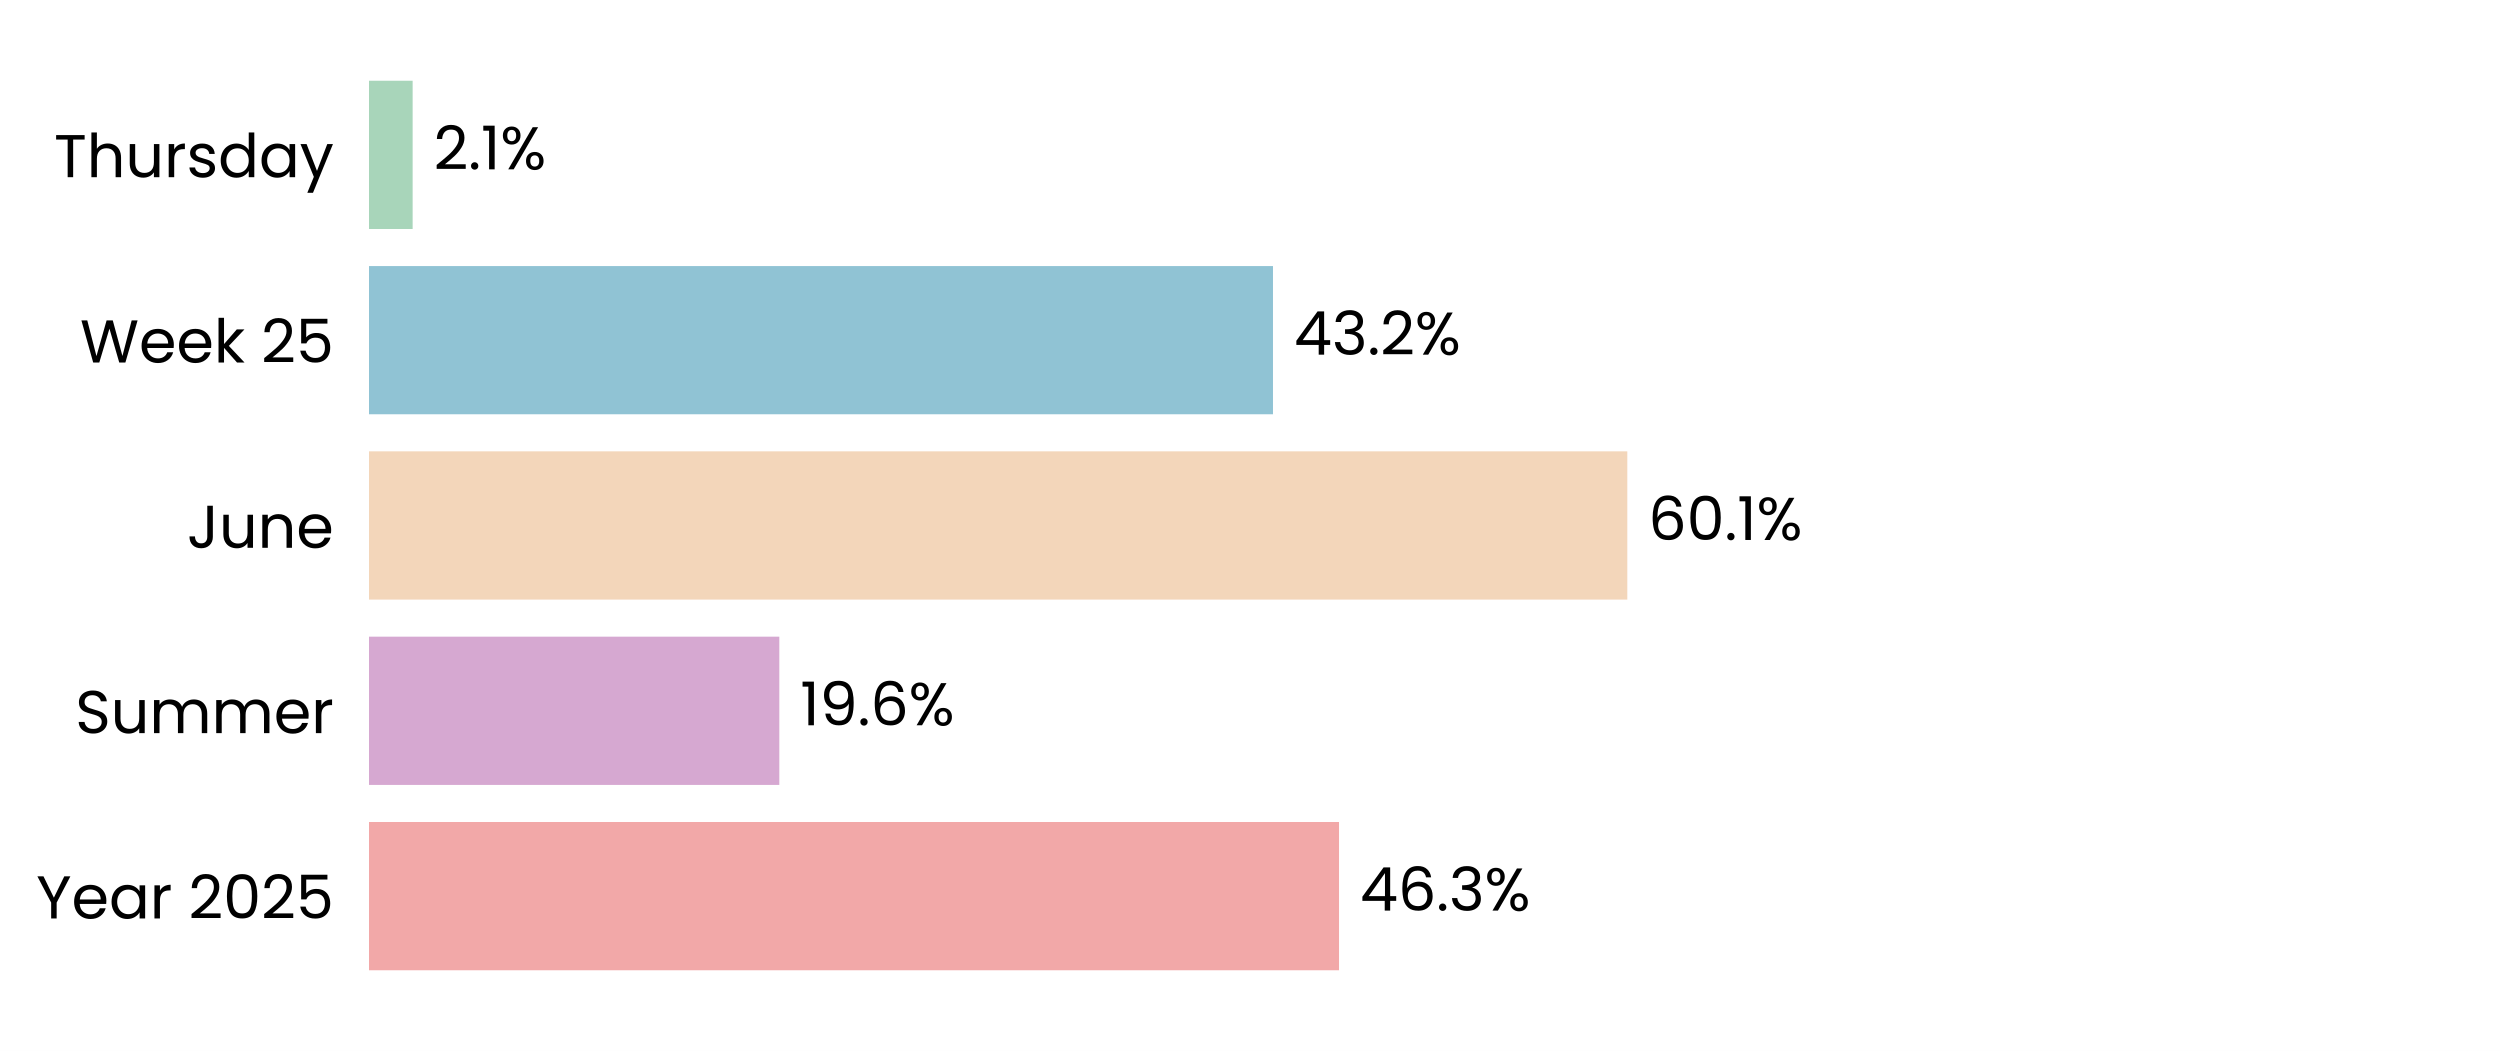
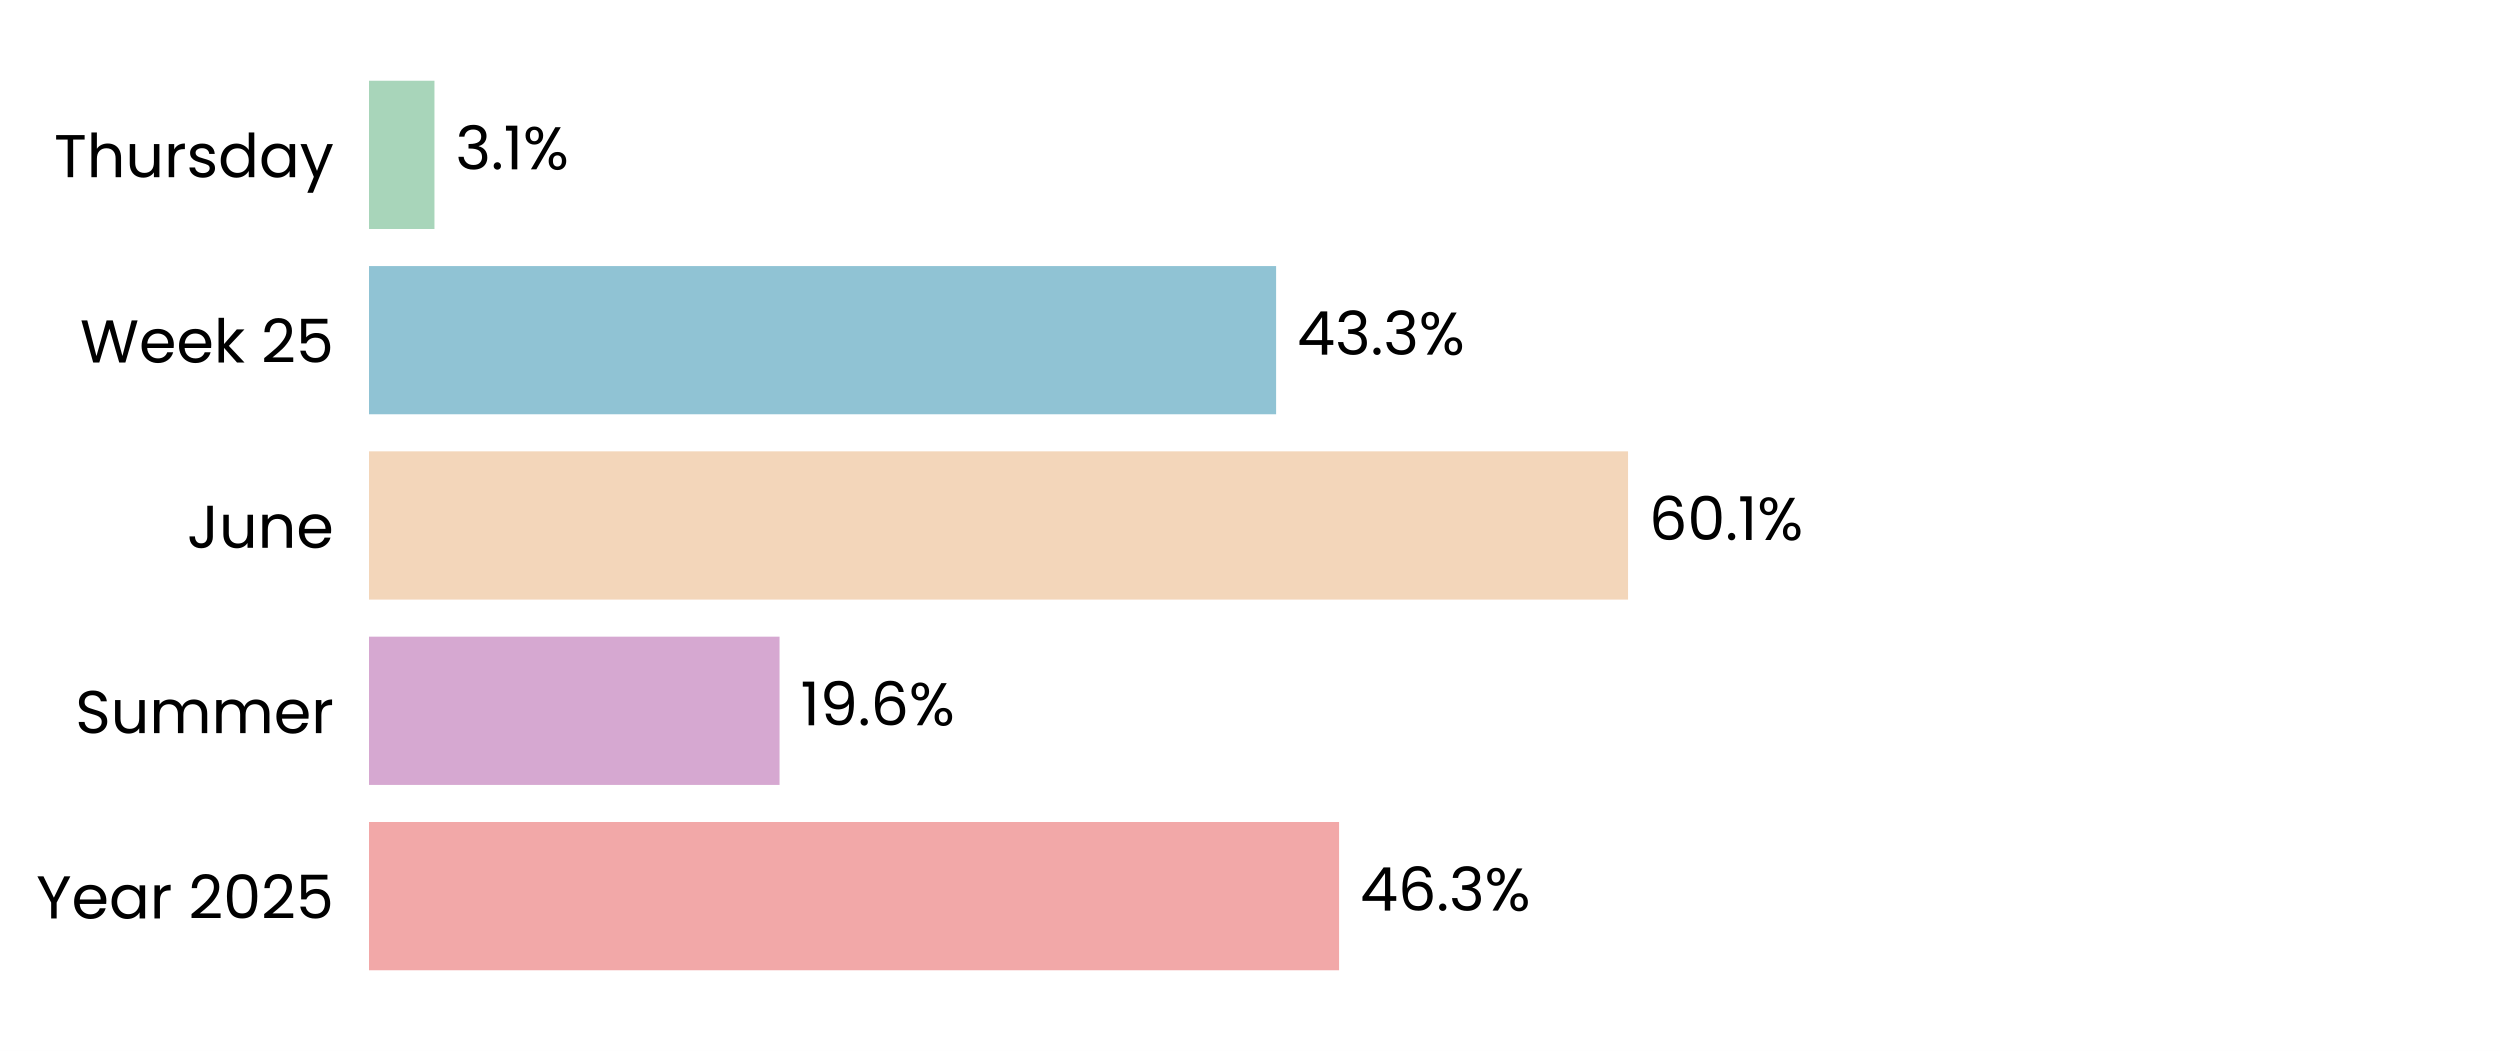
<svg xmlns="http://www.w3.org/2000/svg" xmlns:xlink="http://www.w3.org/1999/xlink" width="496.691pt" height="208.8pt" viewBox="0 0 496.691 208.8" version="1.1">
  <defs>
    <style type="text/css">*{stroke-linejoin: round; stroke-linecap: butt}</style>
  </defs>
  <g id="figure_1">
    <g id="patch_1">
      <path d="M 0 208.8  L 496.691 208.8  L 496.691 0  L 0 0  z " style="fill: #ffffff" />
    </g>
    <g id="axes_1">
      <g id="patch_2">
        <path d="M 73.311 201.6  L 489.491 201.6  L 489.491 7.2  L 73.311 7.2  z " style="fill: #ffffff" />
      </g>
      <g id="patch_3">
-         <path d="M 73.311 192.764  L 266.032 192.764  L 266.032 163.309  L 73.311 163.309  z " clip-path="url(#p86fdd01211)" style="fill: #f2a8a8" />
+         <path d="M 73.311 192.764  L 266.044 192.764  L 266.044 163.309  L 73.311 163.309  z " clip-path="url(#p774b2e8006)" style="fill: #f2a8a8" />
      </g>
      <g id="patch_4">
-         <path d="M 73.311 155.945  L 154.832 155.945  L 154.832 126.491  L 73.311 126.491  z " clip-path="url(#p86fdd01211)" style="fill: #d6a8d1" />
+         <path d="M 73.311 155.945  L 154.879 155.945  L 154.879 126.491  L 73.311 126.491  z " clip-path="url(#p774b2e8006)" style="fill: #d6a8d1" />
      </g>
      <g id="patch_5">
-         <path d="M 73.311 119.127  L 323.308 119.127  L 323.308 89.673  L 73.311 89.673  z " clip-path="url(#p86fdd01211)" style="fill: #f3d6ba" />
+         <path d="M 73.311 119.127  L 323.453 119.127  L 323.453 89.673  L 73.311 89.673  z " clip-path="url(#p774b2e8006)" style="fill: #f3d6ba" />
      </g>
      <g id="patch_6">
-         <path d="M 73.311 82.309  L 252.913 82.309  L 252.913 52.855  L 73.311 52.855  z " clip-path="url(#p86fdd01211)" style="fill: #90c3d4" />
+         <path d="M 73.311 82.309  L 253.532 82.309  L 253.532 52.855  L 73.311 52.855  z " clip-path="url(#p774b2e8006)" style="fill: #90c3d4" />
      </g>
      <g id="patch_7">
-         <path d="M 73.311 45.491  L 81.982 45.491  L 81.982 16.036  L 73.311 16.036  z " clip-path="url(#p86fdd01211)" style="fill: #a8d5ba" />
+         <path d="M 73.311 45.491  L 86.317 45.491  L 86.317 16.036  L 73.311 16.036  z " clip-path="url(#p774b2e8006)" style="fill: #a8d5ba" />
      </g>
      <g id="matplotlib.axis_1">
        <g id="ytick_1">
          <g id="text_1">
            <g transform="translate(7.2 182.4764) scale(0.12 -0.12)">
              <defs>
                <path id="Poppins-Regular-59" d="M 3616 4461  L 2163 1683  L 2163 0  L 1581 0  L 1581 1683  L 122 4461  L 768 4461  L 1869 2202  L 2970 4461  L 3616 4461  z " transform="scale(0.015625)" />
                <path id="Poppins-Regular-65" d="M 3693 1888  Q 3693 1722 3674 1536  L 870 1536  Q 902 1018 1225 726  Q 1549 435 2010 435  Q 2387 435 2640 611  Q 2893 787 2995 1082  L 3622 1082  Q 3482 576 3059 259  Q 2637 -58 2010 -58  Q 1510 -58 1116 166  Q 723 390 499 803  Q 275 1216 275 1760  Q 275 2304 492 2713  Q 710 3123 1104 3344  Q 1498 3565 2010 3565  Q 2509 3565 2893 3347  Q 3277 3130 3485 2749  Q 3693 2368 3693 1888  z M 3091 2010  Q 3091 2342 2944 2582  Q 2797 2822 2544 2947  Q 2291 3072 1984 3072  Q 1542 3072 1232 2790  Q 922 2509 877 2010  L 3091 2010  z " transform="scale(0.015625)" />
                <path id="Poppins-Regular-61" d="M 275 1766  Q 275 2304 492 2710  Q 710 3117 1091 3341  Q 1472 3565 1939 3565  Q 2400 3565 2739 3366  Q 3078 3168 3245 2867  L 3245 3507  L 3834 3507  L 3834 0  L 3245 0  L 3245 653  Q 3072 346 2729 144  Q 2387 -58 1933 -58  Q 1466 -58 1088 172  Q 710 403 492 819  Q 275 1235 275 1766  z M 3245 1760  Q 3245 2157 3085 2451  Q 2925 2746 2653 2902  Q 2381 3059 2054 3059  Q 1728 3059 1459 2905  Q 1190 2752 1030 2457  Q 870 2163 870 1766  Q 870 1363 1030 1065  Q 1190 768 1459 611  Q 1728 454 2054 454  Q 2381 454 2653 611  Q 2925 768 3085 1065  Q 3245 1363 3245 1760  z " transform="scale(0.015625)" />
                <path id="Poppins-Regular-72" d="M 1075 2938  Q 1229 3238 1513 3404  Q 1798 3571 2208 3571  L 2208 2970  L 2054 2970  Q 1075 2970 1075 1907  L 1075 0  L 493 0  L 493 3507  L 1075 3507  L 1075 2938  z " transform="scale(0.015625)" />
                <path id="Poppins-Regular-20" transform="scale(0.015625)" />
                <path id="Poppins-Regular-32" d="M 326 467  Q 1139 1120 1600 1539  Q 2061 1958 2377 2416  Q 2694 2874 2694 3315  Q 2694 3731 2492 3971  Q 2291 4211 1843 4211  Q 1408 4211 1168 3939  Q 928 3667 909 3213  L 346 3213  Q 371 3930 780 4320  Q 1190 4710 1837 4710  Q 2496 4710 2883 4345  Q 3270 3981 3270 3341  Q 3270 2810 2953 2307  Q 2637 1805 2233 1424  Q 1830 1043 1203 538  L 3405 538  L 3405 51  L 326 51  L 326 467  z " transform="scale(0.015625)" />
                <path id="Poppins-Regular-30" d="M 397 2362  Q 397 3462 755 4080  Q 1114 4698 2010 4698  Q 2899 4698 3257 4080  Q 3616 3462 3616 2362  Q 3616 1242 3257 621  Q 2899 0 2010 0  Q 1114 0 755 621  Q 397 1242 397 2362  z M 3040 2362  Q 3040 2918 2966 3305  Q 2893 3693 2665 3929  Q 2438 4166 2010 4166  Q 1574 4166 1347 3929  Q 1120 3693 1046 3305  Q 973 2918 973 2362  Q 973 1786 1046 1395  Q 1120 1005 1347 768  Q 1574 531 2010 531  Q 2438 531 2665 768  Q 2893 1005 2966 1395  Q 3040 1786 3040 2362  z " transform="scale(0.015625)" />
                <path id="Poppins-Regular-35" d="M 3347 4122  L 1101 4122  L 1101 2662  Q 1248 2867 1536 2998  Q 1824 3130 2157 3130  Q 2688 3130 3021 2909  Q 3354 2688 3498 2339  Q 3642 1990 3642 1600  Q 3642 1139 3469 774  Q 3296 410 2941 198  Q 2586 -13 2061 -13  Q 1389 -13 973 332  Q 557 678 467 1254  L 1037 1254  Q 1120 890 1389 685  Q 1658 480 2067 480  Q 2573 480 2829 784  Q 3085 1088 3085 1587  Q 3085 2086 2829 2358  Q 2573 2630 2074 2630  Q 1734 2630 1481 2467  Q 1229 2304 1114 2022  L 563 2022  L 563 4634  L 3347 4634  L 3347 4122  z " transform="scale(0.015625)" />
              </defs>
              <use xlink:href="#Poppins-Regular-59" />
              <use xlink:href="#Poppins-Regular-65" transform="translate(58.39999 0)" />
              <use xlink:href="#Poppins-Regular-61" transform="translate(120.4 0)" />
              <use xlink:href="#Poppins-Regular-72" transform="translate(188 0)" />
              <use xlink:href="#Poppins-Regular-20" transform="translate(225.3 0)" />
              <use xlink:href="#Poppins-Regular-32" transform="translate(252 0)" />
              <use xlink:href="#Poppins-Regular-30" transform="translate(309.4999 0)" />
              <use xlink:href="#Poppins-Regular-32" transform="translate(372.2999 0)" />
              <use xlink:href="#Poppins-Regular-35" transform="translate(429.7999 0)" />
            </g>
          </g>
        </g>
        <g id="ytick_2">
          <g id="text_2">
            <g transform="translate(14.95125 145.6582) scale(0.12 -0.12)">
              <defs>
                <path id="Poppins-Regular-53" d="M 1907 -45  Q 1466 -45 1117 112  Q 768 269 569 547  Q 371 826 365 1190  L 986 1190  Q 1018 877 1245 662  Q 1472 448 1907 448  Q 2323 448 2563 656  Q 2803 864 2803 1190  Q 2803 1446 2662 1606  Q 2522 1766 2310 1849  Q 2099 1933 1741 2029  Q 1299 2144 1033 2259  Q 768 2374 579 2620  Q 390 2867 390 3283  Q 390 3648 576 3929  Q 762 4211 1098 4364  Q 1434 4518 1869 4518  Q 2496 4518 2896 4204  Q 3296 3891 3347 3373  L 2707 3373  Q 2675 3629 2438 3824  Q 2202 4019 1811 4019  Q 1446 4019 1216 3830  Q 986 3642 986 3302  Q 986 3059 1123 2905  Q 1261 2752 1462 2672  Q 1664 2592 2029 2490  Q 2470 2368 2739 2249  Q 3008 2131 3200 1884  Q 3392 1638 3392 1216  Q 3392 890 3219 602  Q 3046 314 2707 134  Q 2368 -45 1907 -45  z " transform="scale(0.015625)" />
                <path id="Poppins-Regular-75" d="M 3603 3507  L 3603 0  L 3021 0  L 3021 518  Q 2854 250 2556 99  Q 2259 -51 1901 -51  Q 1491 -51 1164 118  Q 838 288 649 627  Q 461 966 461 1453  L 461 3507  L 1037 3507  L 1037 1530  Q 1037 1011 1299 732  Q 1562 454 2016 454  Q 2483 454 2752 742  Q 3021 1030 3021 1581  L 3021 3507  L 3603 3507  z " transform="scale(0.015625)" />
                <path id="Poppins-Regular-6d" d="M 4710 3571  Q 5120 3571 5440 3401  Q 5760 3232 5945 2893  Q 6131 2554 6131 2067  L 6131 0  L 5555 0  L 5555 1984  Q 5555 2509 5296 2787  Q 5037 3066 4595 3066  Q 4141 3066 3872 2774  Q 3603 2483 3603 1933  L 3603 0  L 3027 0  L 3027 1984  Q 3027 2509 2768 2787  Q 2509 3066 2067 3066  Q 1613 3066 1344 2774  Q 1075 2483 1075 1933  L 1075 0  L 493 0  L 493 3507  L 1075 3507  L 1075 3002  Q 1248 3277 1539 3424  Q 1830 3571 2182 3571  Q 2624 3571 2963 3372  Q 3302 3174 3469 2790  Q 3616 3162 3955 3366  Q 4294 3571 4710 3571  z " transform="scale(0.015625)" />
              </defs>
              <use xlink:href="#Poppins-Regular-53" />
              <use xlink:href="#Poppins-Regular-75" transform="translate(58.7 0)" />
              <use xlink:href="#Poppins-Regular-6d" transform="translate(122.7 0)" />
              <use xlink:href="#Poppins-Regular-6d" transform="translate(225.7 0)" />
              <use xlink:href="#Poppins-Regular-65" transform="translate(328.7 0)" />
              <use xlink:href="#Poppins-Regular-72" transform="translate(390.6999 0)" />
            </g>
          </g>
        </g>
        <g id="ytick_3">
          <g id="text_3">
            <g transform="translate(37.15125 108.84) scale(0.12 -0.12)">
              <defs>
                <path id="Poppins-Regular-4a" d="M 2739 4461  L 2739 1165  Q 2739 614 2400 284  Q 2061 -45 1504 -45  Q 941 -45 601 291  Q 262 627 262 1210  L 845 1210  Q 851 883 1014 678  Q 1178 474 1504 474  Q 1830 474 1990 669  Q 2150 864 2150 1165  L 2150 4461  L 2739 4461  z " transform="scale(0.015625)" />
                <path id="Poppins-Regular-6e" d="M 2202 3571  Q 2842 3571 3238 3184  Q 3635 2797 3635 2067  L 3635 0  L 3059 0  L 3059 1984  Q 3059 2509 2796 2787  Q 2534 3066 2080 3066  Q 1619 3066 1347 2778  Q 1075 2490 1075 1939  L 1075 0  L 493 0  L 493 3507  L 1075 3507  L 1075 3008  Q 1248 3277 1545 3424  Q 1843 3571 2202 3571  z " transform="scale(0.015625)" />
              </defs>
              <use xlink:href="#Poppins-Regular-4a" />
              <use xlink:href="#Poppins-Regular-75" transform="translate(52.99999 0)" />
              <use xlink:href="#Poppins-Regular-6e" transform="translate(117 0)" />
              <use xlink:href="#Poppins-Regular-65" transform="translate(181 0)" />
            </g>
          </g>
        </g>
        <g id="ytick_4">
          <g id="text_4">
            <g transform="translate(15.9 72.02182) scale(0.12 -0.12)">
              <defs>
                <path id="Poppins-Regular-57" d="M 6099 4461  L 4806 0  L 4154 0  L 3117 3590  L 2042 0  L 1395 -6  L 147 4461  L 768 4461  L 1741 678  L 2816 4461  L 3469 4461  L 4493 691  L 5472 4461  L 6099 4461  z " transform="scale(0.015625)" />
                <path id="Poppins-Regular-6b" d="M 2451 0  L 1075 1549  L 1075 0  L 493 0  L 493 4736  L 1075 4736  L 1075 1952  L 2426 3507  L 3238 3507  L 1587 1760  L 3245 0  L 2451 0  z " transform="scale(0.015625)" />
              </defs>
              <use xlink:href="#Poppins-Regular-57" />
              <use xlink:href="#Poppins-Regular-65" transform="translate(97.59999 0)" />
              <use xlink:href="#Poppins-Regular-65" transform="translate(159.6 0)" />
              <use xlink:href="#Poppins-Regular-6b" transform="translate(221.6 0)" />
              <use xlink:href="#Poppins-Regular-20" transform="translate(273.0999 0)" />
              <use xlink:href="#Poppins-Regular-32" transform="translate(299.7999 0)" />
              <use xlink:href="#Poppins-Regular-35" transform="translate(357.2999 0)" />
            </g>
          </g>
        </g>
        <g id="ytick_5">
          <g id="text_5">
            <g transform="translate(10.74188 35.20364) scale(0.12 -0.12)">
              <defs>
                <path id="Poppins-Regular-54" d="M 3238 4461  L 3238 3987  L 2022 3987  L 2022 0  L 1440 0  L 1440 3987  L 218 3987  L 218 4461  L 3238 4461  z " transform="scale(0.015625)" />
                <path id="Poppins-Regular-68" d="M 2234 3571  Q 2630 3571 2950 3401  Q 3270 3232 3452 2893  Q 3635 2554 3635 2067  L 3635 0  L 3059 0  L 3059 1984  Q 3059 2509 2796 2787  Q 2534 3066 2080 3066  Q 1619 3066 1347 2778  Q 1075 2490 1075 1939  L 1075 0  L 493 0  L 493 4736  L 1075 4736  L 1075 3008  Q 1248 3277 1552 3424  Q 1856 3571 2234 3571  z " transform="scale(0.015625)" />
                <path id="Poppins-Regular-73" d="M 1734 -58  Q 1331 -58 1011 80  Q 691 218 505 464  Q 320 710 301 1030  L 902 1030  Q 928 768 1149 601  Q 1370 435 1728 435  Q 2061 435 2253 582  Q 2445 730 2445 954  Q 2445 1184 2240 1296  Q 2035 1408 1606 1517  Q 1216 1619 969 1724  Q 723 1830 547 2038  Q 371 2246 371 2586  Q 371 2854 531 3078  Q 691 3302 985 3433  Q 1280 3565 1658 3565  Q 2240 3565 2598 3270  Q 2957 2976 2982 2464  L 2400 2464  Q 2381 2739 2179 2905  Q 1978 3072 1638 3072  Q 1325 3072 1139 2937  Q 954 2803 954 2586  Q 954 2413 1066 2301  Q 1178 2189 1347 2121  Q 1517 2054 1818 1971  Q 2195 1869 2432 1769  Q 2669 1670 2838 1472  Q 3008 1274 3014 954  Q 3014 666 2854 435  Q 2694 205 2403 73  Q 2112 -58 1734 -58  z " transform="scale(0.015625)" />
                <path id="Poppins-Regular-64" d="M 275 1766  Q 275 2304 492 2710  Q 710 3117 1091 3341  Q 1472 3565 1946 3565  Q 2355 3565 2707 3376  Q 3059 3187 3245 2880  L 3245 4736  L 3834 4736  L 3834 0  L 3245 0  L 3245 659  Q 3072 346 2733 144  Q 2394 -58 1939 -58  Q 1472 -58 1091 172  Q 710 403 492 819  Q 275 1235 275 1766  z M 3245 1760  Q 3245 2157 3085 2451  Q 2925 2746 2653 2902  Q 2381 3059 2054 3059  Q 1728 3059 1459 2905  Q 1190 2752 1030 2457  Q 870 2163 870 1766  Q 870 1363 1030 1065  Q 1190 768 1459 611  Q 1728 454 2054 454  Q 2381 454 2653 611  Q 2925 768 3085 1065  Q 3245 1363 3245 1760  z " transform="scale(0.015625)" />
                <path id="Poppins-Regular-79" d="M 3514 3507  L 1402 -1651  L 800 -1651  L 1491 38  L 77 3507  L 723 3507  L 1824 666  L 2912 3507  L 3514 3507  z " transform="scale(0.015625)" />
              </defs>
              <use xlink:href="#Poppins-Regular-54" />
              <use xlink:href="#Poppins-Regular-68" transform="translate(54.09999 0)" />
              <use xlink:href="#Poppins-Regular-75" transform="translate(118.1 0)" />
              <use xlink:href="#Poppins-Regular-72" transform="translate(182.1 0)" />
              <use xlink:href="#Poppins-Regular-73" transform="translate(219.3999 0)" />
              <use xlink:href="#Poppins-Regular-64" transform="translate(271.5999 0)" />
              <use xlink:href="#Poppins-Regular-61" transform="translate(339.1999 0)" />
              <use xlink:href="#Poppins-Regular-79" transform="translate(406.7999 0)" />
            </g>
          </g>
        </g>
      </g>
      <g id="text_6">
-         <g transform="translate(270.1938 180.9164) scale(0.12 -0.12)">
+         <g transform="translate(270.2057 180.9164) scale(0.12 -0.12)">
          <defs>
            <path id="Poppins-Regular-34" d="M 256 1030  L 256 1472  L 2502 4582  L 3200 4582  L 3200 1536  L 3840 1536  L 3840 1030  L 3200 1030  L 3200 0  L 2624 0  L 2624 1030  L 256 1030  z M 2650 3974  L 928 1536  L 2650 1536  L 2650 3974  z " transform="scale(0.015625)" />
            <path id="Poppins-Regular-36" d="M 2976 3526  Q 2835 4237 2099 4237  Q 1530 4237 1248 3798  Q 966 3360 973 2355  Q 1120 2688 1462 2877  Q 1805 3066 2227 3066  Q 2886 3066 3280 2656  Q 3674 2246 3674 1523  Q 3674 1088 3504 742  Q 3334 397 2992 192  Q 2650 -13 2163 -13  Q 1504 -13 1133 281  Q 762 576 614 1094  Q 467 1613 467 2374  Q 467 4723 2106 4723  Q 2733 4723 3091 4384  Q 3450 4045 3514 3526  L 2976 3526  z M 2106 2573  Q 1830 2573 1587 2461  Q 1344 2349 1193 2121  Q 1043 1894 1043 1568  Q 1043 1082 1324 778  Q 1606 474 2131 474  Q 2579 474 2844 752  Q 3110 1030 3110 1504  Q 3110 2003 2854 2288  Q 2598 2573 2106 2573  z " transform="scale(0.015625)" />
            <path id="Poppins-Regular-2e" d="M 678 -38  Q 512 -38 397 77  Q 282 192 282 358  Q 282 525 397 640  Q 512 755 678 755  Q 838 755 950 640  Q 1062 525 1062 358  Q 1062 192 950 77  Q 838 -38 678 -38  z " transform="scale(0.015625)" />
            <path id="Poppins-Regular-33" d="M 384 3462  Q 429 4051 838 4384  Q 1248 4717 1901 4717  Q 2336 4717 2653 4560  Q 2970 4403 3133 4134  Q 3296 3866 3296 3526  Q 3296 3130 3069 2842  Q 2842 2554 2477 2470  L 2477 2438  Q 2893 2336 3136 2035  Q 3379 1734 3379 1248  Q 3379 883 3212 592  Q 3046 301 2713 134  Q 2381 -32 1914 -32  Q 1235 -32 800 323  Q 365 678 314 1331  L 877 1331  Q 922 947 1190 704  Q 1459 461 1907 461  Q 2355 461 2588 694  Q 2822 928 2822 1299  Q 2822 1779 2502 1990  Q 2182 2202 1536 2202  L 1389 2202  L 1389 2688  L 1542 2688  Q 2131 2694 2432 2883  Q 2733 3072 2733 3469  Q 2733 3808 2512 4013  Q 2291 4218 1882 4218  Q 1485 4218 1241 4013  Q 998 3808 954 3462  L 384 3462  z " transform="scale(0.015625)" />
            <path id="Poppins-Regular-25" d="M 269 3584  Q 269 4019 531 4278  Q 794 4538 1203 4538  Q 1613 4538 1875 4278  Q 2138 4019 2138 3584  Q 2138 3142 1875 2883  Q 1613 2624 1203 2624  Q 794 2624 531 2883  Q 269 3142 269 3584  z M 4006 4467  L 1414 0  L 838 0  L 3430 4467  L 4006 4467  z M 1203 4179  Q 986 4179 861 4028  Q 736 3878 736 3584  Q 736 3290 861 3136  Q 986 2982 1203 2982  Q 1421 2982 1549 3139  Q 1677 3296 1677 3584  Q 1677 3878 1549 4028  Q 1421 4179 1203 4179  z M 2720 883  Q 2720 1325 2982 1584  Q 3245 1843 3654 1843  Q 4064 1843 4323 1584  Q 4582 1325 4582 883  Q 4582 448 4323 185  Q 4064 -77 3654 -77  Q 3245 -77 2982 182  Q 2720 442 2720 883  z M 3648 1478  Q 3430 1478 3302 1328  Q 3174 1178 3174 883  Q 3174 595 3302 444  Q 3430 294 3648 294  Q 3866 294 3994 444  Q 4122 595 4122 883  Q 4122 1178 3994 1328  Q 3866 1478 3648 1478  z " transform="scale(0.015625)" />
          </defs>
          <use xlink:href="#Poppins-Regular-34" />
          <use xlink:href="#Poppins-Regular-36" transform="translate(62.89999 0)" />
          <use xlink:href="#Poppins-Regular-2e" transform="translate(126.4 0)" />
          <use xlink:href="#Poppins-Regular-33" transform="translate(147.4 0)" />
          <use xlink:href="#Poppins-Regular-25" transform="translate(206.3 0)" />
        </g>
      </g>
      <g id="text_7">
-         <g transform="translate(158.9938 144.0982) scale(0.12 -0.12)">
+         <g transform="translate(159.0409 144.0982) scale(0.12 -0.12)">
          <defs>
            <path id="Poppins-Regular-31" d="M 243 4096  L 243 4627  L 1446 4627  L 1446 0  L 858 0  L 858 4096  L 243 4096  z " transform="scale(0.015625)" />
            <path id="Poppins-Regular-39" d="M 1146 1242  Q 1210 877 1443 678  Q 1677 480 2074 480  Q 2605 480 2857 896  Q 3110 1312 3098 2298  Q 2963 2010 2649 1846  Q 2336 1683 1952 1683  Q 1523 1683 1187 1859  Q 851 2035 659 2374  Q 467 2714 467 3194  Q 467 3878 864 4297  Q 1261 4717 1990 4717  Q 2886 4717 3248 4134  Q 3610 3552 3610 2400  Q 3610 1594 3466 1069  Q 3322 544 2979 269  Q 2637 -6 2042 -6  Q 1389 -6 1024 346  Q 659 698 608 1242  L 1146 1242  z M 2048 2176  Q 2477 2176 2752 2441  Q 3027 2707 3027 3162  Q 3027 3642 2758 3936  Q 2490 4230 2003 4230  Q 1555 4230 1289 3948  Q 1024 3667 1024 3206  Q 1024 2739 1286 2457  Q 1549 2176 2048 2176  z " transform="scale(0.015625)" />
          </defs>
          <use xlink:href="#Poppins-Regular-31" />
          <use xlink:href="#Poppins-Regular-39" transform="translate(31.99998 0)" />
          <use xlink:href="#Poppins-Regular-2e" transform="translate(94.99997 0)" />
          <use xlink:href="#Poppins-Regular-36" transform="translate(116 0)" />
          <use xlink:href="#Poppins-Regular-25" transform="translate(179.4999 0)" />
        </g>
      </g>
      <g id="text_8">
-         <g transform="translate(327.4701 107.28) scale(0.12 -0.12)">
+         <g transform="translate(327.6146 107.28) scale(0.12 -0.12)">
          <use xlink:href="#Poppins-Regular-36" />
          <use xlink:href="#Poppins-Regular-30" transform="translate(63.49999 0)" />
          <use xlink:href="#Poppins-Regular-2e" transform="translate(126.3 0)" />
          <use xlink:href="#Poppins-Regular-31" transform="translate(147.3 0)" />
          <use xlink:href="#Poppins-Regular-25" transform="translate(179.2999 0)" />
        </g>
      </g>
      <g id="text_9">
-         <g transform="translate(257.0745 70.46182) scale(0.12 -0.12)">
+         <g transform="translate(257.6939 70.46182) scale(0.12 -0.12)">
          <use xlink:href="#Poppins-Regular-34" />
          <use xlink:href="#Poppins-Regular-33" transform="translate(62.89999 0)" />
          <use xlink:href="#Poppins-Regular-2e" transform="translate(121.8 0)" />
-           <use xlink:href="#Poppins-Regular-32" transform="translate(142.8 0)" />
-           <use xlink:href="#Poppins-Regular-25" transform="translate(200.3 0)" />
+           <use xlink:href="#Poppins-Regular-33" transform="translate(142.8 0)" />
+           <use xlink:href="#Poppins-Regular-25" transform="translate(201.7 0)" />
        </g>
      </g>
      <g id="text_10">
-         <g transform="translate(86.14347 33.64364) scale(0.12 -0.12)">
-           <use xlink:href="#Poppins-Regular-32" />
-           <use xlink:href="#Poppins-Regular-2e" transform="translate(57.49999 0)" />
-           <use xlink:href="#Poppins-Regular-31" transform="translate(78.49997 0)" />
-           <use xlink:href="#Poppins-Regular-25" transform="translate(110.5 0)" />
+         <g transform="translate(90.47867 33.64364) scale(0.12 -0.12)">
+           <use xlink:href="#Poppins-Regular-33" />
+           <use xlink:href="#Poppins-Regular-2e" transform="translate(58.89999 0)" />
+           <use xlink:href="#Poppins-Regular-31" transform="translate(79.89998 0)" />
+           <use xlink:href="#Poppins-Regular-25" transform="translate(111.9 0)" />
        </g>
      </g>
    </g>
  </g>
  <defs>
-     <clipPath id="p86fdd01211">
+     <clipPath id="p774b2e8006">
      <rect x="73.311" y="7.2" width="416.18" height="194.4" />
    </clipPath>
  </defs>
</svg>
